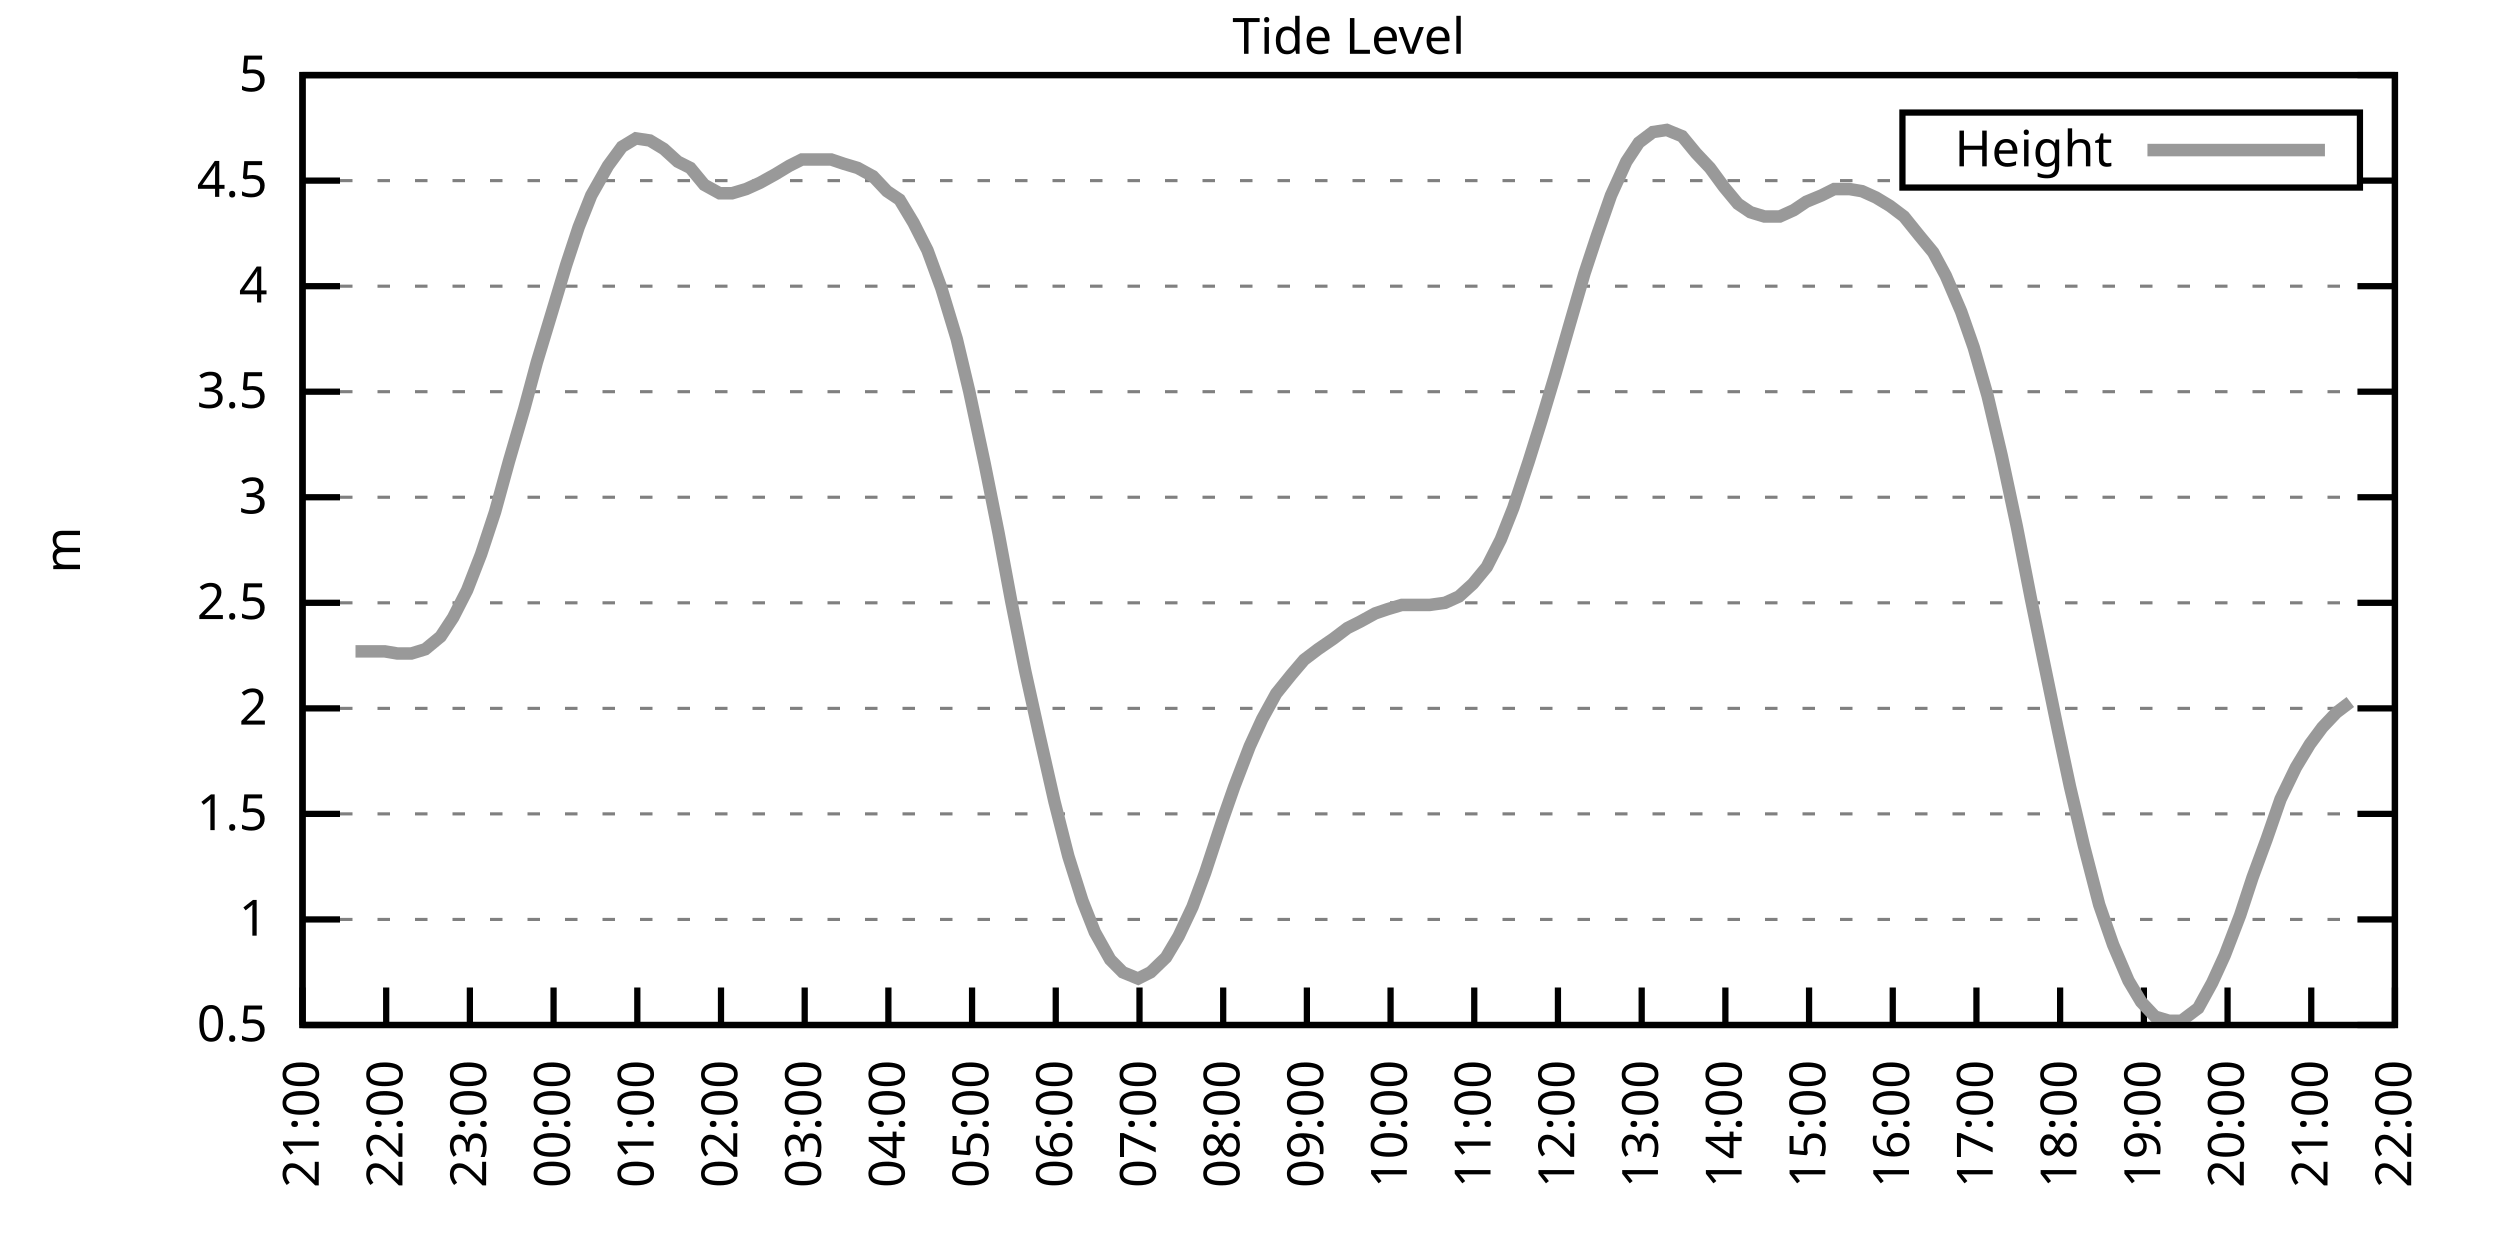
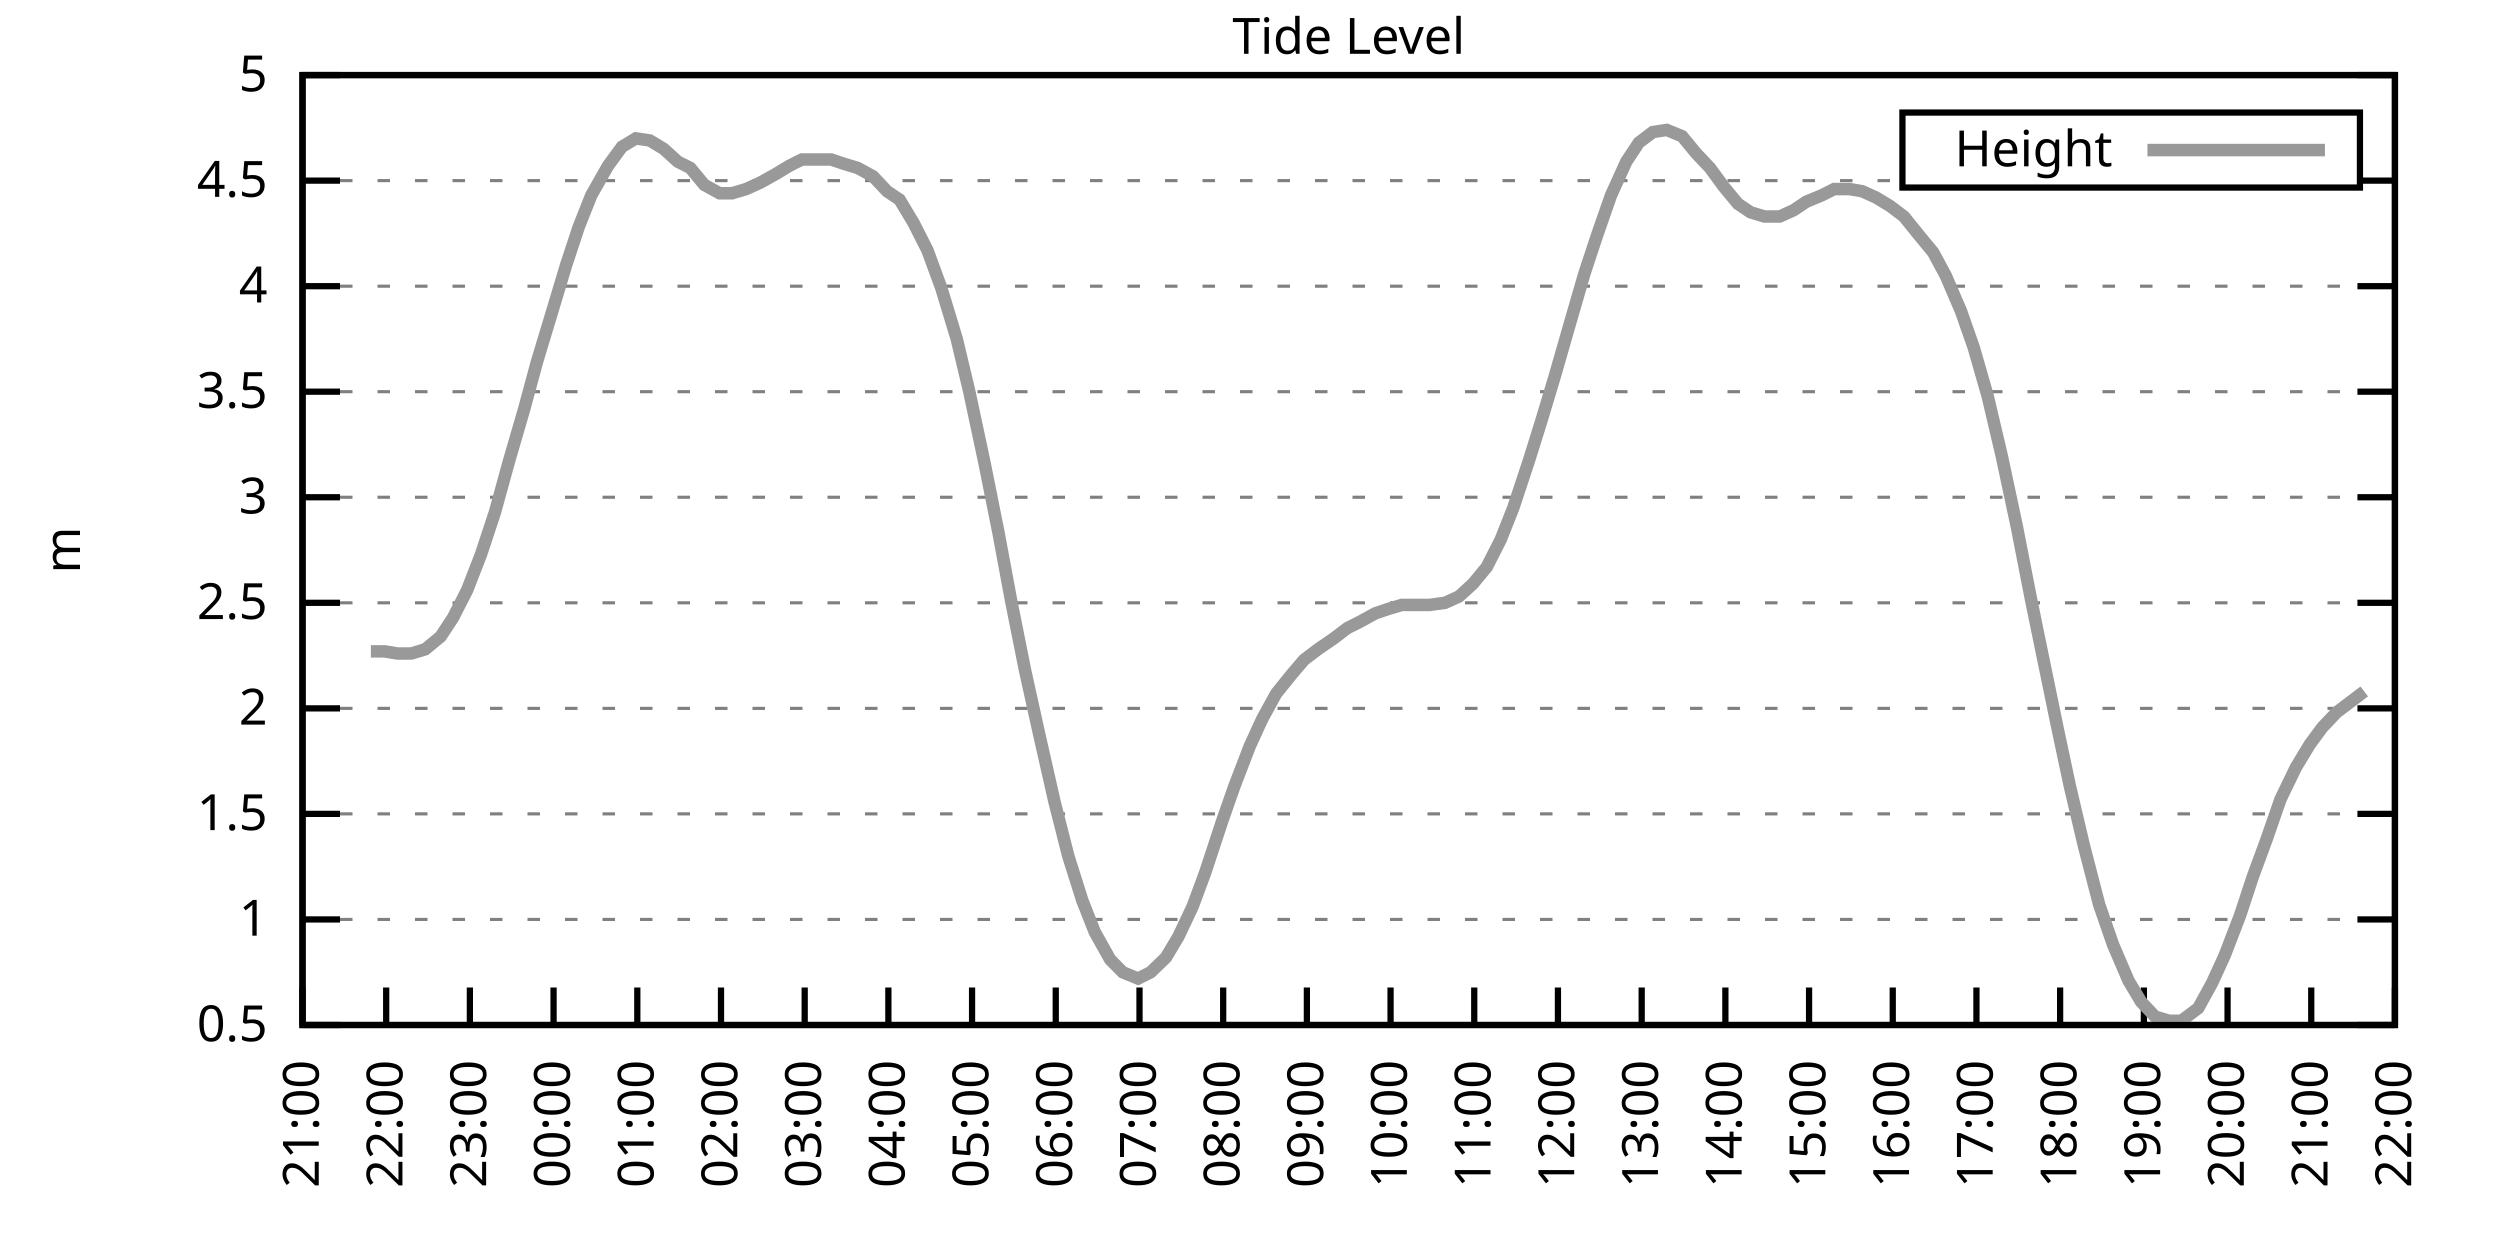
<svg xmlns="http://www.w3.org/2000/svg" xmlns:xlink="http://www.w3.org/1999/xlink" width="400" height="200" viewBox="0 0 400 200">
  <g id="gnuplot_canvas">
    <rect x="0" y="0" width="400" height="200" fill="none" />
    <defs>
      <circle id="gpDot" r="0.5" stroke-width="0.5" stroke="currentColor" />
      <path id="gpPt0" stroke-width="0.333" stroke="currentColor" d="M-1,0 h2 M0,-1 v2" />
      <path id="gpPt1" stroke-width="0.333" stroke="currentColor" d="M-1,-1 L1,1 M1,-1 L-1,1" />
      <path id="gpPt2" stroke-width="0.333" stroke="currentColor" d="M-1,0 L1,0 M0,-1 L0,1 M-1,-1 L1,1 M-1,1 L1,-1" />
      <rect id="gpPt3" stroke-width="0.333" stroke="currentColor" x="-1" y="-1" width="2" height="2" />
      <rect id="gpPt4" stroke-width="0.333" stroke="currentColor" fill="currentColor" x="-1" y="-1" width="2" height="2" />
      <circle id="gpPt5" stroke-width="0.333" stroke="currentColor" cx="0" cy="0" r="1" />
      <use xlink:href="#gpPt5" id="gpPt6" fill="currentColor" stroke="none" />
      <path id="gpPt7" stroke-width="0.333" stroke="currentColor" d="M0,-1.33 L-1.33,0.67 L1.33,0.67 z" />
      <use xlink:href="#gpPt7" id="gpPt8" fill="currentColor" stroke="none" />
      <use xlink:href="#gpPt7" id="gpPt9" stroke="currentColor" transform="rotate(180)" />
      <use xlink:href="#gpPt9" id="gpPt10" fill="currentColor" stroke="none" />
      <use xlink:href="#gpPt3" id="gpPt11" stroke="currentColor" transform="rotate(45)" />
      <use xlink:href="#gpPt11" id="gpPt12" fill="currentColor" stroke="none" />
      <path id="gpPt13" stroke-width="0.333" stroke="currentColor" d="M0,1.330 L1.265,0.411 L0.782,-1.067 L-0.782,-1.076 L-1.265,0.411 z" />
      <use xlink:href="#gpPt13" id="gpPt14" fill="currentColor" stroke="none" />
      <filter id="textbox" filterUnits="objectBoundingBox" x="0" y="0" height="1" width="1">
        <feFlood flood-color="white" flood-opacity="1" result="bgnd" />
        <feComposite in="SourceGraphic" in2="bgnd" operator="atop" />
      </filter>
      <filter id="greybox" filterUnits="objectBoundingBox" x="0" y="0" height="1" width="1">
        <feFlood flood-color="lightgrey" flood-opacity="1" result="grey" />
        <feComposite in="SourceGraphic" in2="grey" operator="atop" />
      </filter>
    </defs>
    <g fill="none" color="white" stroke="currentColor" stroke-width="1.00" stroke-linecap="butt" stroke-linejoin="miter">
</g>
    <g fill="none" color="black" stroke="currentColor" stroke-width="1.00" stroke-linecap="butt" stroke-linejoin="miter">
      <g stroke="none" shape-rendering="crispEdges">
        <polygon fill="rgb(255, 255, 255)" points="48.40,164.00 383.18,164.00 383.18,12.02 48.40,12.02 " />
      </g>
    </g>
    <g fill="none" color="black" stroke="currentColor" stroke-width="1.00" stroke-linecap="butt" stroke-linejoin="miter">
</g>
    <g fill="none" color="black" stroke="black" stroke-width="0.50" stroke-linecap="butt" stroke-linejoin="miter">
</g>
    <g fill="none" color="gray" stroke="currentColor" stroke-width="0.50" stroke-linecap="butt" stroke-linejoin="miter">
      <path stroke="gray" stroke-dasharray="2,4" class="gridline" d="M48.40,164.00 L383.19,164.00  " />
    </g>
    <g fill="none" color="gray" stroke="gray" stroke-width="1.00" stroke-linecap="butt" stroke-linejoin="miter">
</g>
    <g fill="none" color="black" stroke="currentColor" stroke-width="1.00" stroke-linecap="butt" stroke-linejoin="miter">
      <path stroke="black" d="M48.40,164.00 L54.40,164.00 M383.19,164.00 L377.19,164.00  " />
      <g transform="translate(42.80,166.60)" stroke="none" fill="black" font-family="Sans" font-size="8.00" text-anchor="end">
        <text>
          <tspan font-family="Sans"> 0.5</tspan>
        </text>
      </g>
    </g>
    <g fill="none" color="black" stroke="currentColor" stroke-width="1.00" stroke-linecap="butt" stroke-linejoin="miter">
</g>
    <g fill="none" color="black" stroke="black" stroke-width="0.50" stroke-linecap="butt" stroke-linejoin="miter">
</g>
    <g fill="none" color="gray" stroke="currentColor" stroke-width="0.50" stroke-linecap="butt" stroke-linejoin="miter">
      <path stroke="gray" stroke-dasharray="2,4" class="gridline" d="M48.40,147.11 L383.19,147.11  " />
    </g>
    <g fill="none" color="gray" stroke="gray" stroke-width="1.00" stroke-linecap="butt" stroke-linejoin="miter">
</g>
    <g fill="none" color="black" stroke="currentColor" stroke-width="1.00" stroke-linecap="butt" stroke-linejoin="miter">
      <path stroke="black" d="M48.40,147.11 L54.40,147.11 M383.19,147.11 L377.19,147.11  " />
      <g transform="translate(42.80,149.71)" stroke="none" fill="black" font-family="Sans" font-size="8.00" text-anchor="end">
        <text>
          <tspan font-family="Sans"> 1</tspan>
        </text>
      </g>
    </g>
    <g fill="none" color="black" stroke="currentColor" stroke-width="1.00" stroke-linecap="butt" stroke-linejoin="miter">
</g>
    <g fill="none" color="black" stroke="black" stroke-width="0.50" stroke-linecap="butt" stroke-linejoin="miter">
</g>
    <g fill="none" color="gray" stroke="currentColor" stroke-width="0.50" stroke-linecap="butt" stroke-linejoin="miter">
      <path stroke="gray" stroke-dasharray="2,4" class="gridline" d="M48.40,130.22 L383.19,130.22  " />
    </g>
    <g fill="none" color="gray" stroke="gray" stroke-width="1.00" stroke-linecap="butt" stroke-linejoin="miter">
</g>
    <g fill="none" color="black" stroke="currentColor" stroke-width="1.00" stroke-linecap="butt" stroke-linejoin="miter">
      <path stroke="black" d="M48.40,130.22 L54.40,130.22 M383.19,130.22 L377.19,130.22  " />
      <g transform="translate(42.80,132.82)" stroke="none" fill="black" font-family="Sans" font-size="8.00" text-anchor="end">
        <text>
          <tspan font-family="Sans"> 1.5</tspan>
        </text>
      </g>
    </g>
    <g fill="none" color="black" stroke="currentColor" stroke-width="1.00" stroke-linecap="butt" stroke-linejoin="miter">
</g>
    <g fill="none" color="black" stroke="black" stroke-width="0.50" stroke-linecap="butt" stroke-linejoin="miter">
</g>
    <g fill="none" color="gray" stroke="currentColor" stroke-width="0.50" stroke-linecap="butt" stroke-linejoin="miter">
      <path stroke="gray" stroke-dasharray="2,4" class="gridline" d="M48.40,113.34 L383.19,113.34  " />
    </g>
    <g fill="none" color="gray" stroke="gray" stroke-width="1.00" stroke-linecap="butt" stroke-linejoin="miter">
</g>
    <g fill="none" color="black" stroke="currentColor" stroke-width="1.00" stroke-linecap="butt" stroke-linejoin="miter">
      <path stroke="black" d="M48.40,113.34 L54.40,113.34 M383.19,113.34 L377.19,113.34  " />
      <g transform="translate(42.80,115.94)" stroke="none" fill="black" font-family="Sans" font-size="8.00" text-anchor="end">
        <text>
          <tspan font-family="Sans"> 2</tspan>
        </text>
      </g>
    </g>
    <g fill="none" color="black" stroke="currentColor" stroke-width="1.00" stroke-linecap="butt" stroke-linejoin="miter">
</g>
    <g fill="none" color="black" stroke="black" stroke-width="0.50" stroke-linecap="butt" stroke-linejoin="miter">
</g>
    <g fill="none" color="gray" stroke="currentColor" stroke-width="0.50" stroke-linecap="butt" stroke-linejoin="miter">
      <path stroke="gray" stroke-dasharray="2,4" class="gridline" d="M48.40,96.45 L383.19,96.45  " />
    </g>
    <g fill="none" color="gray" stroke="gray" stroke-width="1.00" stroke-linecap="butt" stroke-linejoin="miter">
</g>
    <g fill="none" color="black" stroke="currentColor" stroke-width="1.00" stroke-linecap="butt" stroke-linejoin="miter">
      <path stroke="black" d="M48.40,96.45 L54.40,96.45 M383.19,96.45 L377.19,96.45  " />
      <g transform="translate(42.80,99.05)" stroke="none" fill="black" font-family="Sans" font-size="8.00" text-anchor="end">
        <text>
          <tspan font-family="Sans"> 2.5</tspan>
        </text>
      </g>
    </g>
    <g fill="none" color="black" stroke="currentColor" stroke-width="1.00" stroke-linecap="butt" stroke-linejoin="miter">
</g>
    <g fill="none" color="black" stroke="black" stroke-width="0.50" stroke-linecap="butt" stroke-linejoin="miter">
</g>
    <g fill="none" color="gray" stroke="currentColor" stroke-width="0.50" stroke-linecap="butt" stroke-linejoin="miter">
      <path stroke="gray" stroke-dasharray="2,4" class="gridline" d="M48.40,79.56 L383.19,79.56  " />
    </g>
    <g fill="none" color="gray" stroke="gray" stroke-width="1.00" stroke-linecap="butt" stroke-linejoin="miter">
</g>
    <g fill="none" color="black" stroke="currentColor" stroke-width="1.00" stroke-linecap="butt" stroke-linejoin="miter">
      <path stroke="black" d="M48.40,79.56 L54.40,79.56 M383.19,79.56 L377.19,79.56  " />
      <g transform="translate(42.80,82.16)" stroke="none" fill="black" font-family="Sans" font-size="8.00" text-anchor="end">
        <text>
          <tspan font-family="Sans"> 3</tspan>
        </text>
      </g>
    </g>
    <g fill="none" color="black" stroke="currentColor" stroke-width="1.00" stroke-linecap="butt" stroke-linejoin="miter">
</g>
    <g fill="none" color="black" stroke="black" stroke-width="0.50" stroke-linecap="butt" stroke-linejoin="miter">
</g>
    <g fill="none" color="gray" stroke="currentColor" stroke-width="0.50" stroke-linecap="butt" stroke-linejoin="miter">
      <path stroke="gray" stroke-dasharray="2,4" class="gridline" d="M48.40,62.67 L383.19,62.67  " />
    </g>
    <g fill="none" color="gray" stroke="gray" stroke-width="1.00" stroke-linecap="butt" stroke-linejoin="miter">
</g>
    <g fill="none" color="black" stroke="currentColor" stroke-width="1.00" stroke-linecap="butt" stroke-linejoin="miter">
      <path stroke="black" d="M48.40,62.67 L54.40,62.67 M383.19,62.67 L377.19,62.67  " />
      <g transform="translate(42.80,65.27)" stroke="none" fill="black" font-family="Sans" font-size="8.00" text-anchor="end">
        <text>
          <tspan font-family="Sans"> 3.5</tspan>
        </text>
      </g>
    </g>
    <g fill="none" color="black" stroke="currentColor" stroke-width="1.00" stroke-linecap="butt" stroke-linejoin="miter">
</g>
    <g fill="none" color="black" stroke="black" stroke-width="0.50" stroke-linecap="butt" stroke-linejoin="miter">
</g>
    <g fill="none" color="gray" stroke="currentColor" stroke-width="0.50" stroke-linecap="butt" stroke-linejoin="miter">
      <path stroke="gray" stroke-dasharray="2,4" class="gridline" d="M48.40,45.79 L383.19,45.79  " />
    </g>
    <g fill="none" color="gray" stroke="gray" stroke-width="1.00" stroke-linecap="butt" stroke-linejoin="miter">
</g>
    <g fill="none" color="black" stroke="currentColor" stroke-width="1.00" stroke-linecap="butt" stroke-linejoin="miter">
      <path stroke="black" d="M48.40,45.79 L54.40,45.79 M383.19,45.79 L377.19,45.79  " />
      <g transform="translate(42.80,48.39)" stroke="none" fill="black" font-family="Sans" font-size="8.00" text-anchor="end">
        <text>
          <tspan font-family="Sans"> 4</tspan>
        </text>
      </g>
    </g>
    <g fill="none" color="black" stroke="currentColor" stroke-width="1.00" stroke-linecap="butt" stroke-linejoin="miter">
</g>
    <g fill="none" color="black" stroke="black" stroke-width="0.50" stroke-linecap="butt" stroke-linejoin="miter">
</g>
    <g fill="none" color="gray" stroke="currentColor" stroke-width="0.50" stroke-linecap="butt" stroke-linejoin="miter">
      <path stroke="gray" stroke-dasharray="2,4" class="gridline" d="M48.40,28.90 L304.39,28.90 M377.59,28.90 L383.19,28.90  " />
    </g>
    <g fill="none" color="gray" stroke="gray" stroke-width="1.00" stroke-linecap="butt" stroke-linejoin="miter">
</g>
    <g fill="none" color="black" stroke="currentColor" stroke-width="1.00" stroke-linecap="butt" stroke-linejoin="miter">
      <path stroke="black" d="M48.40,28.90 L54.40,28.90 M383.19,28.90 L377.19,28.90  " />
      <g transform="translate(42.80,31.50)" stroke="none" fill="black" font-family="Sans" font-size="8.00" text-anchor="end">
        <text>
          <tspan font-family="Sans"> 4.5</tspan>
        </text>
      </g>
    </g>
    <g fill="none" color="black" stroke="currentColor" stroke-width="1.00" stroke-linecap="butt" stroke-linejoin="miter">
</g>
    <g fill="none" color="black" stroke="black" stroke-width="0.50" stroke-linecap="butt" stroke-linejoin="miter">
</g>
    <g fill="none" color="gray" stroke="currentColor" stroke-width="0.50" stroke-linecap="butt" stroke-linejoin="miter">
      <path stroke="gray" stroke-dasharray="2,4" class="gridline" d="M48.40,12.01 L383.19,12.01  " />
    </g>
    <g fill="none" color="gray" stroke="gray" stroke-width="1.00" stroke-linecap="butt" stroke-linejoin="miter">
</g>
    <g fill="none" color="black" stroke="currentColor" stroke-width="1.00" stroke-linecap="butt" stroke-linejoin="miter">
      <path stroke="black" d="M48.40,12.01 L54.40,12.01 M383.19,12.01 L377.19,12.01  " />
      <g transform="translate(42.80,14.61)" stroke="none" fill="black" font-family="Sans" font-size="8.00" text-anchor="end">
        <text>
          <tspan font-family="Sans"> 5</tspan>
        </text>
      </g>
    </g>
    <g fill="none" color="black" stroke="currentColor" stroke-width="1.00" stroke-linecap="butt" stroke-linejoin="miter">
      <path stroke="black" d="M48.40,164.00 L48.40,158.00  " />
      <g transform="translate(51.00,169.60) rotate(270.00)" stroke="none" fill="black" font-family="Sans" font-size="8.00" text-anchor="end">
        <text>
          <tspan font-family="Sans">21:00</tspan>
        </text>
      </g>
    </g>
    <g fill="none" color="black" stroke="currentColor" stroke-width="1.00" stroke-linecap="butt" stroke-linejoin="miter">
      <path stroke="black" d="M61.79,164.00 L61.79,158.00  " />
      <g transform="translate(64.39,169.60) rotate(270.00)" stroke="none" fill="black" font-family="Sans" font-size="8.00" text-anchor="end">
        <text>
          <tspan font-family="Sans">22:00</tspan>
        </text>
      </g>
    </g>
    <g fill="none" color="black" stroke="currentColor" stroke-width="1.00" stroke-linecap="butt" stroke-linejoin="miter">
      <path stroke="black" d="M75.18,164.00 L75.18,158.00  " />
      <g transform="translate(77.78,169.60) rotate(270.00)" stroke="none" fill="black" font-family="Sans" font-size="8.00" text-anchor="end">
        <text>
          <tspan font-family="Sans">23:00</tspan>
        </text>
      </g>
    </g>
    <g fill="none" color="black" stroke="currentColor" stroke-width="1.00" stroke-linecap="butt" stroke-linejoin="miter">
      <path stroke="black" d="M88.57,164.00 L88.57,158.00  " />
      <g transform="translate(91.17,169.60) rotate(270.00)" stroke="none" fill="black" font-family="Sans" font-size="8.00" text-anchor="end">
        <text>
          <tspan font-family="Sans">00:00</tspan>
        </text>
      </g>
    </g>
    <g fill="none" color="black" stroke="currentColor" stroke-width="1.00" stroke-linecap="butt" stroke-linejoin="miter">
      <path stroke="black" d="M101.97,164.00 L101.97,158.00  " />
      <g transform="translate(104.57,169.60) rotate(270.00)" stroke="none" fill="black" font-family="Sans" font-size="8.00" text-anchor="end">
        <text>
          <tspan font-family="Sans">01:00</tspan>
        </text>
      </g>
    </g>
    <g fill="none" color="black" stroke="currentColor" stroke-width="1.00" stroke-linecap="butt" stroke-linejoin="miter">
      <path stroke="black" d="M115.36,164.00 L115.36,158.00  " />
      <g transform="translate(117.96,169.60) rotate(270.00)" stroke="none" fill="black" font-family="Sans" font-size="8.00" text-anchor="end">
        <text>
          <tspan font-family="Sans">02:00</tspan>
        </text>
      </g>
    </g>
    <g fill="none" color="black" stroke="currentColor" stroke-width="1.00" stroke-linecap="butt" stroke-linejoin="miter">
      <path stroke="black" d="M128.75,164.00 L128.75,158.00  " />
      <g transform="translate(131.35,169.60) rotate(270.00)" stroke="none" fill="black" font-family="Sans" font-size="8.00" text-anchor="end">
        <text>
          <tspan font-family="Sans">03:00</tspan>
        </text>
      </g>
    </g>
    <g fill="none" color="black" stroke="currentColor" stroke-width="1.00" stroke-linecap="butt" stroke-linejoin="miter">
      <path stroke="black" d="M142.14,164.00 L142.14,158.00  " />
      <g transform="translate(144.74,169.60) rotate(270.00)" stroke="none" fill="black" font-family="Sans" font-size="8.00" text-anchor="end">
        <text>
          <tspan font-family="Sans">04:00</tspan>
        </text>
      </g>
    </g>
    <g fill="none" color="black" stroke="currentColor" stroke-width="1.00" stroke-linecap="butt" stroke-linejoin="miter">
      <path stroke="black" d="M155.53,164.00 L155.53,158.00  " />
      <g transform="translate(158.13,169.60) rotate(270.00)" stroke="none" fill="black" font-family="Sans" font-size="8.00" text-anchor="end">
        <text>
          <tspan font-family="Sans">05:00</tspan>
        </text>
      </g>
    </g>
    <g fill="none" color="black" stroke="currentColor" stroke-width="1.00" stroke-linecap="butt" stroke-linejoin="miter">
      <path stroke="black" d="M168.92,164.00 L168.92,158.00  " />
      <g transform="translate(171.52,169.60) rotate(270.00)" stroke="none" fill="black" font-family="Sans" font-size="8.00" text-anchor="end">
        <text>
          <tspan font-family="Sans">06:00</tspan>
        </text>
      </g>
    </g>
    <g fill="none" color="black" stroke="currentColor" stroke-width="1.00" stroke-linecap="butt" stroke-linejoin="miter">
      <path stroke="black" d="M182.32,164.00 L182.32,158.00  " />
      <g transform="translate(184.92,169.60) rotate(270.00)" stroke="none" fill="black" font-family="Sans" font-size="8.00" text-anchor="end">
        <text>
          <tspan font-family="Sans">07:00</tspan>
        </text>
      </g>
    </g>
    <g fill="none" color="black" stroke="currentColor" stroke-width="1.00" stroke-linecap="butt" stroke-linejoin="miter">
      <path stroke="black" d="M195.71,164.00 L195.71,158.00  " />
      <g transform="translate(198.31,169.60) rotate(270.00)" stroke="none" fill="black" font-family="Sans" font-size="8.00" text-anchor="end">
        <text>
          <tspan font-family="Sans">08:00</tspan>
        </text>
      </g>
    </g>
    <g fill="none" color="black" stroke="currentColor" stroke-width="1.00" stroke-linecap="butt" stroke-linejoin="miter">
      <path stroke="black" d="M209.10,164.00 L209.10,158.00  " />
      <g transform="translate(211.70,169.60) rotate(270.00)" stroke="none" fill="black" font-family="Sans" font-size="8.00" text-anchor="end">
        <text>
          <tspan font-family="Sans">09:00</tspan>
        </text>
      </g>
    </g>
    <g fill="none" color="black" stroke="currentColor" stroke-width="1.00" stroke-linecap="butt" stroke-linejoin="miter">
      <path stroke="black" d="M222.49,164.00 L222.49,158.00  " />
      <g transform="translate(225.09,169.60) rotate(270.00)" stroke="none" fill="black" font-family="Sans" font-size="8.00" text-anchor="end">
        <text>
          <tspan font-family="Sans">10:00</tspan>
        </text>
      </g>
    </g>
    <g fill="none" color="black" stroke="currentColor" stroke-width="1.00" stroke-linecap="butt" stroke-linejoin="miter">
      <path stroke="black" d="M235.88,164.00 L235.88,158.00  " />
      <g transform="translate(238.48,169.60) rotate(270.00)" stroke="none" fill="black" font-family="Sans" font-size="8.00" text-anchor="end">
        <text>
          <tspan font-family="Sans">11:00</tspan>
        </text>
      </g>
    </g>
    <g fill="none" color="black" stroke="currentColor" stroke-width="1.00" stroke-linecap="butt" stroke-linejoin="miter">
      <path stroke="black" d="M249.27,164.00 L249.27,158.00  " />
      <g transform="translate(251.87,169.60) rotate(270.00)" stroke="none" fill="black" font-family="Sans" font-size="8.00" text-anchor="end">
        <text>
          <tspan font-family="Sans">12:00</tspan>
        </text>
      </g>
    </g>
    <g fill="none" color="black" stroke="currentColor" stroke-width="1.00" stroke-linecap="butt" stroke-linejoin="miter">
      <path stroke="black" d="M262.67,164.00 L262.67,158.00  " />
      <g transform="translate(265.27,169.60) rotate(270.00)" stroke="none" fill="black" font-family="Sans" font-size="8.00" text-anchor="end">
        <text>
          <tspan font-family="Sans">13:00</tspan>
        </text>
      </g>
    </g>
    <g fill="none" color="black" stroke="currentColor" stroke-width="1.00" stroke-linecap="butt" stroke-linejoin="miter">
      <path stroke="black" d="M276.06,164.00 L276.06,158.00  " />
      <g transform="translate(278.66,169.60) rotate(270.00)" stroke="none" fill="black" font-family="Sans" font-size="8.00" text-anchor="end">
        <text>
          <tspan font-family="Sans">14:00</tspan>
        </text>
      </g>
    </g>
    <g fill="none" color="black" stroke="currentColor" stroke-width="1.00" stroke-linecap="butt" stroke-linejoin="miter">
      <path stroke="black" d="M289.45,164.00 L289.45,158.00  " />
      <g transform="translate(292.05,169.60) rotate(270.00)" stroke="none" fill="black" font-family="Sans" font-size="8.00" text-anchor="end">
        <text>
          <tspan font-family="Sans">15:00</tspan>
        </text>
      </g>
    </g>
    <g fill="none" color="black" stroke="currentColor" stroke-width="1.00" stroke-linecap="butt" stroke-linejoin="miter">
      <path stroke="black" d="M302.84,164.00 L302.84,158.00  " />
      <g transform="translate(305.44,169.60) rotate(270.00)" stroke="none" fill="black" font-family="Sans" font-size="8.00" text-anchor="end">
        <text>
          <tspan font-family="Sans">16:00</tspan>
        </text>
      </g>
    </g>
    <g fill="none" color="black" stroke="currentColor" stroke-width="1.00" stroke-linecap="butt" stroke-linejoin="miter">
      <path stroke="black" d="M316.23,164.00 L316.23,158.00  " />
      <g transform="translate(318.83,169.60) rotate(270.00)" stroke="none" fill="black" font-family="Sans" font-size="8.00" text-anchor="end">
        <text>
          <tspan font-family="Sans">17:00</tspan>
        </text>
      </g>
    </g>
    <g fill="none" color="black" stroke="currentColor" stroke-width="1.00" stroke-linecap="butt" stroke-linejoin="miter">
      <path stroke="black" d="M329.62,164.00 L329.62,158.00  " />
      <g transform="translate(332.22,169.60) rotate(270.00)" stroke="none" fill="black" font-family="Sans" font-size="8.00" text-anchor="end">
        <text>
          <tspan font-family="Sans">18:00</tspan>
        </text>
      </g>
    </g>
    <g fill="none" color="black" stroke="currentColor" stroke-width="1.00" stroke-linecap="butt" stroke-linejoin="miter">
      <path stroke="black" d="M343.02,164.00 L343.02,158.00  " />
      <g transform="translate(345.62,169.60) rotate(270.00)" stroke="none" fill="black" font-family="Sans" font-size="8.00" text-anchor="end">
        <text>
          <tspan font-family="Sans">19:00</tspan>
        </text>
      </g>
    </g>
    <g fill="none" color="black" stroke="currentColor" stroke-width="1.00" stroke-linecap="butt" stroke-linejoin="miter">
      <path stroke="black" d="M356.41,164.00 L356.41,158.00  " />
      <g transform="translate(359.01,169.60) rotate(270.00)" stroke="none" fill="black" font-family="Sans" font-size="8.00" text-anchor="end">
        <text>
          <tspan font-family="Sans">20:00</tspan>
        </text>
      </g>
    </g>
    <g fill="none" color="black" stroke="currentColor" stroke-width="1.00" stroke-linecap="butt" stroke-linejoin="miter">
      <path stroke="black" d="M369.80,164.00 L369.80,158.00  " />
      <g transform="translate(372.40,169.60) rotate(270.00)" stroke="none" fill="black" font-family="Sans" font-size="8.00" text-anchor="end">
        <text>
          <tspan font-family="Sans">21:00</tspan>
        </text>
      </g>
    </g>
    <g fill="none" color="black" stroke="currentColor" stroke-width="1.00" stroke-linecap="butt" stroke-linejoin="miter">
      <path stroke="black" d="M383.19,164.00 L383.19,158.00  " />
      <g transform="translate(385.79,169.60) rotate(270.00)" stroke="none" fill="black" font-family="Sans" font-size="8.00" text-anchor="end">
        <text>
          <tspan font-family="Sans">22:00</tspan>
        </text>
      </g>
    </g>
    <g fill="none" color="black" stroke="currentColor" stroke-width="1.00" stroke-linecap="butt" stroke-linejoin="miter">
</g>
    <g fill="none" color="black" stroke="currentColor" stroke-width="1.00" stroke-linecap="butt" stroke-linejoin="miter">
      <path stroke="black" d="M48.40,12.01 L48.40,164.00 L383.19,164.00 L383.19,12.01 L48.40,12.01 Z  " />
    </g>
    <g fill="none" color="black" stroke="currentColor" stroke-width="1.00" stroke-linecap="butt" stroke-linejoin="miter">
</g>
    <g fill="none" color="black" stroke="currentColor" stroke-width="1.00" stroke-linecap="butt" stroke-linejoin="miter">
      <path stroke="black" d="M304.39,30.01 L304.39,18.01 L377.59,18.01 L377.59,30.01 L304.39,30.01 Z  " />
    </g>
    <g id="Tide_level_plot_1">
      <g fill="none" color="white" stroke="black" stroke-width="2.00" stroke-linecap="butt" stroke-linejoin="miter">
</g>
      <g fill="none" color="black" stroke="currentColor" stroke-width="2.00" stroke-linecap="butt" stroke-linejoin="miter">
        <g transform="translate(337.99,26.61)" stroke="none" fill="black" font-family="Sans" font-size="8.00" text-anchor="end">
          <text>
            <tspan font-family="Sans">Height</tspan>
          </text>
        </g>
      </g>
      <g fill="none" color="black" stroke="currentColor" stroke-width="2.00" stroke-linecap="butt" stroke-linejoin="miter">
-         <path stroke="rgb(153, 153, 153)" d="M343.59,24.01 L371.99,24.01 M56.88,104.22 L59.34,104.22 L61.57,104.22 L63.58,104.56 L65.81,104.56 L68.04,103.88   L70.50,101.85 L72.50,98.81 L74.74,94.42 L76.97,88.68 L79.20,81.93 L81.43,73.82 L83.89,65.38 L85.90,57.94   L88.35,49.84 L90.58,42.41 L92.59,36.33 L94.60,31.26 L97.28,26.53 L99.51,23.49 L101.74,22.14 L103.98,22.48   L106.21,23.83 L108.44,25.86 L110.45,26.87 L112.68,29.57 L115.13,30.92 L117.14,30.92 L119.38,30.25 L121.61,29.24   L124.06,27.88 L126.29,26.53 L128.30,25.52 L130.76,25.52 L132.99,25.52 L135.00,26.20 L137.23,26.87 L139.69,28.22   L141.92,30.59 L143.93,31.94 L146.16,35.65 L148.39,40.04 L150.62,46.12 L153.08,54.23 L155.09,62.67 L157.54,74.16   L159.77,85.30 L161.78,96.11 L164.01,107.26 L166.25,117.39 L168.70,128.20 L170.93,136.98 L173.17,144.07 L175.17,149.14   L177.63,153.53 L179.64,155.56 L182.09,156.57 L184.10,155.56 L186.56,153.19 L188.57,149.81 L190.80,145.09 L192.81,139.68   L195.48,131.58 L197.49,125.83 L199.95,119.42 L201.96,115.03 L204.19,110.97 L206.64,107.93 L208.65,105.57 L210.88,103.88   L213.34,102.19 L215.57,100.50 L217.58,99.49 L220.04,98.14 L222.04,97.46 L224.28,96.79 L226.51,96.79 L228.74,96.79   L231.20,96.45 L233.43,95.44 L235.66,93.41 L237.89,90.71 L240.12,86.32 L242.13,81.25 L244.59,73.82 L246.60,67.40   L248.83,59.97 L251.06,52.20 L253.51,43.76 L255.52,37.68 L257.76,31.26 L260.21,25.86 L262.22,22.82 L264.45,21.13   L266.68,20.79 L269.14,21.80 L271.37,24.51 L273.60,26.87 L275.83,29.91 L278.07,32.61 L280.07,33.96 L282.31,34.64   L284.76,34.64 L286.99,33.63 L289.00,32.28 L291.46,31.26 L293.47,30.25 L295.92,30.25 L297.93,30.59 L300.16,31.60   L302.39,32.95 L304.63,34.64 L307.08,37.68 L309.31,40.38 L311.32,44.10 L313.78,49.84 L315.79,55.58 L318.02,63.35   L320.25,72.81 L322.70,84.29 L324.94,95.77 L326.95,105.57 L329.18,116.38 L331.19,125.83 L333.42,135.29 L335.87,144.75   L338.10,151.17 L340.56,156.91 L342.57,160.28 L344.80,162.65 L347.03,163.32 L349.04,163.32 L351.72,161.30 L353.95,157.24   L355.96,152.85 L358.42,146.44 L360.42,140.36 L362.66,134.28 L364.89,127.86 L367.34,122.79 L369.58,119.08 L371.58,116.38   L373.82,114.01 L376.05,112.32  " />
+         <path stroke="rgb(153, 153, 153)" d="M343.59,24.01 L371.99,24.01 M59.34,104.22 L61.57,104.22 L63.58,104.56 L65.81,104.56 L68.04,103.88 L70.50,101.85   L72.50,98.81 L74.74,94.42 L76.97,88.68 L79.20,81.93 L81.43,73.82 L83.89,65.38 L85.90,57.94 L88.35,49.84   L90.58,42.41 L92.59,36.33 L94.60,31.26 L97.28,26.53 L99.51,23.49 L101.74,22.14 L103.98,22.48 L106.21,23.83   L108.44,25.86 L110.45,26.87 L112.68,29.57 L115.13,30.92 L117.14,30.92 L119.38,30.25 L121.61,29.24 L124.06,27.88   L126.29,26.53 L128.30,25.52 L130.76,25.52 L132.99,25.52 L135.00,26.20 L137.23,26.87 L139.69,28.22 L141.92,30.59   L143.93,31.94 L146.16,35.65 L148.39,40.04 L150.62,46.12 L153.08,54.23 L155.09,62.67 L157.54,74.16 L159.77,85.30   L161.78,96.11 L164.01,107.26 L166.25,117.39 L168.70,128.20 L170.93,136.98 L173.17,144.07 L175.17,149.14 L177.63,153.53   L179.64,155.56 L182.09,156.57 L184.10,155.56 L186.56,153.19 L188.57,149.81 L190.80,145.09 L192.81,139.68 L195.48,131.58   L197.49,125.83 L199.95,119.42 L201.96,115.03 L204.19,110.97 L206.64,107.93 L208.65,105.57 L210.88,103.88 L213.34,102.19   L215.57,100.50 L217.58,99.49 L220.04,98.14 L222.04,97.46 L224.28,96.79 L226.51,96.79 L228.74,96.79 L231.20,96.45   L233.43,95.44 L235.66,93.41 L237.89,90.71 L240.12,86.32 L242.13,81.25 L244.59,73.82 L246.60,67.40 L248.83,59.97   L251.06,52.20 L253.51,43.76 L255.52,37.68 L257.76,31.26 L260.21,25.86 L262.22,22.82 L264.45,21.13 L266.68,20.79   L269.14,21.80 L271.37,24.51 L273.60,26.87 L275.83,29.91 L278.07,32.61 L280.07,33.96 L282.31,34.64 L284.76,34.64   L286.99,33.63 L289.00,32.28 L291.46,31.26 L293.47,30.25 L295.92,30.25 L297.93,30.59 L300.16,31.60 L302.39,32.95   L304.63,34.64 L307.08,37.68 L309.31,40.38 L311.32,44.10 L313.78,49.84 L315.79,55.58 L318.02,63.35 L320.25,72.81   L322.70,84.29 L324.94,95.77 L326.95,105.57 L329.18,116.38 L331.19,125.83 L333.42,135.29 L335.87,144.75 L338.10,151.17   L340.56,156.91 L342.57,160.28 L344.80,162.65 L347.03,163.32 L349.04,163.32 L351.72,161.30 L353.95,157.24 L355.96,152.85   L358.42,146.44 L360.42,140.36 L362.66,134.28 L364.89,127.86 L367.34,122.79 L369.58,119.08 L371.58,116.38 L373.82,114.01   L376.05,112.32 L378.28,110.63  " />
      </g>
    </g>
    <g fill="none" color="black" stroke="currentColor" stroke-width="2.00" stroke-linecap="butt" stroke-linejoin="miter">
</g>
    <g fill="none" color="black" stroke="black" stroke-width="1.00" stroke-linecap="butt" stroke-linejoin="miter">
</g>
    <g fill="none" color="black" stroke="currentColor" stroke-width="1.00" stroke-linecap="butt" stroke-linejoin="miter">
      <path stroke="black" d="M48.40,12.01 L48.40,164.00 L383.19,164.00 L383.19,12.01 L48.40,12.01 Z  " />
      <g transform="translate(12.80,88.01) rotate(270.00)" stroke="none" fill="black" font-family="Sans" font-size="8.00" text-anchor="middle">
        <text>
          <tspan font-family="Sans">m</tspan>
        </text>
      </g>
    </g>
    <g fill="none" color="black" stroke="currentColor" stroke-width="1.00" stroke-linecap="butt" stroke-linejoin="miter">
</g>
    <g fill="none" color="black" stroke="currentColor" stroke-width="1.00" stroke-linecap="butt" stroke-linejoin="miter">
      <g transform="translate(215.79,8.61)" stroke="none" fill="black" font-family="Sans" font-size="8.00" text-anchor="middle">
        <text>
          <tspan font-family="Sans">Tide Level</tspan>
        </text>
      </g>
    </g>
    <g fill="none" color="black" stroke="currentColor" stroke-width="1.00" stroke-linecap="butt" stroke-linejoin="miter">
</g>
  </g>
</svg>
